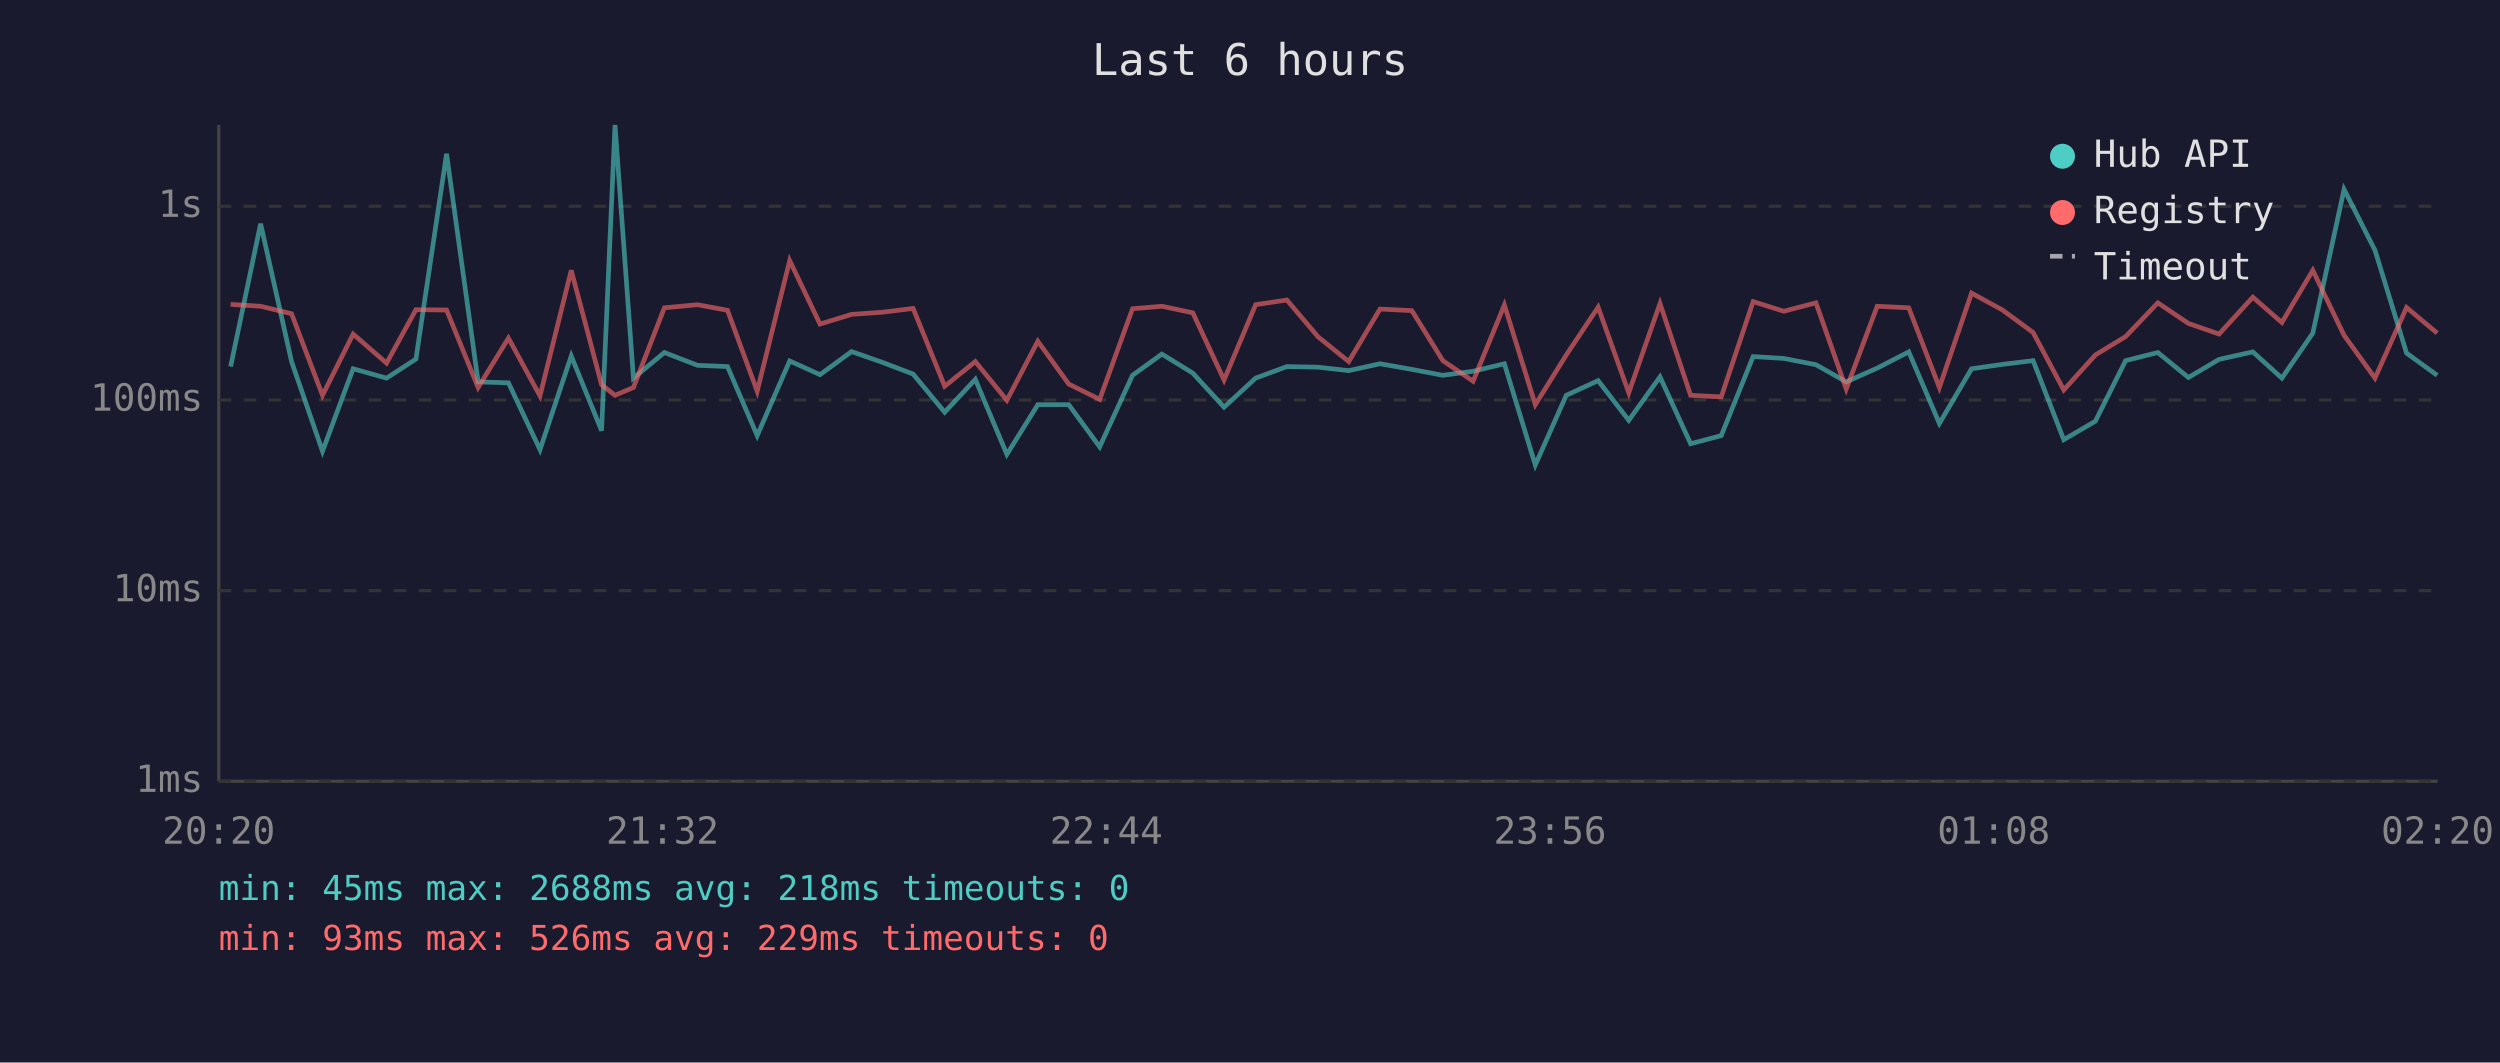
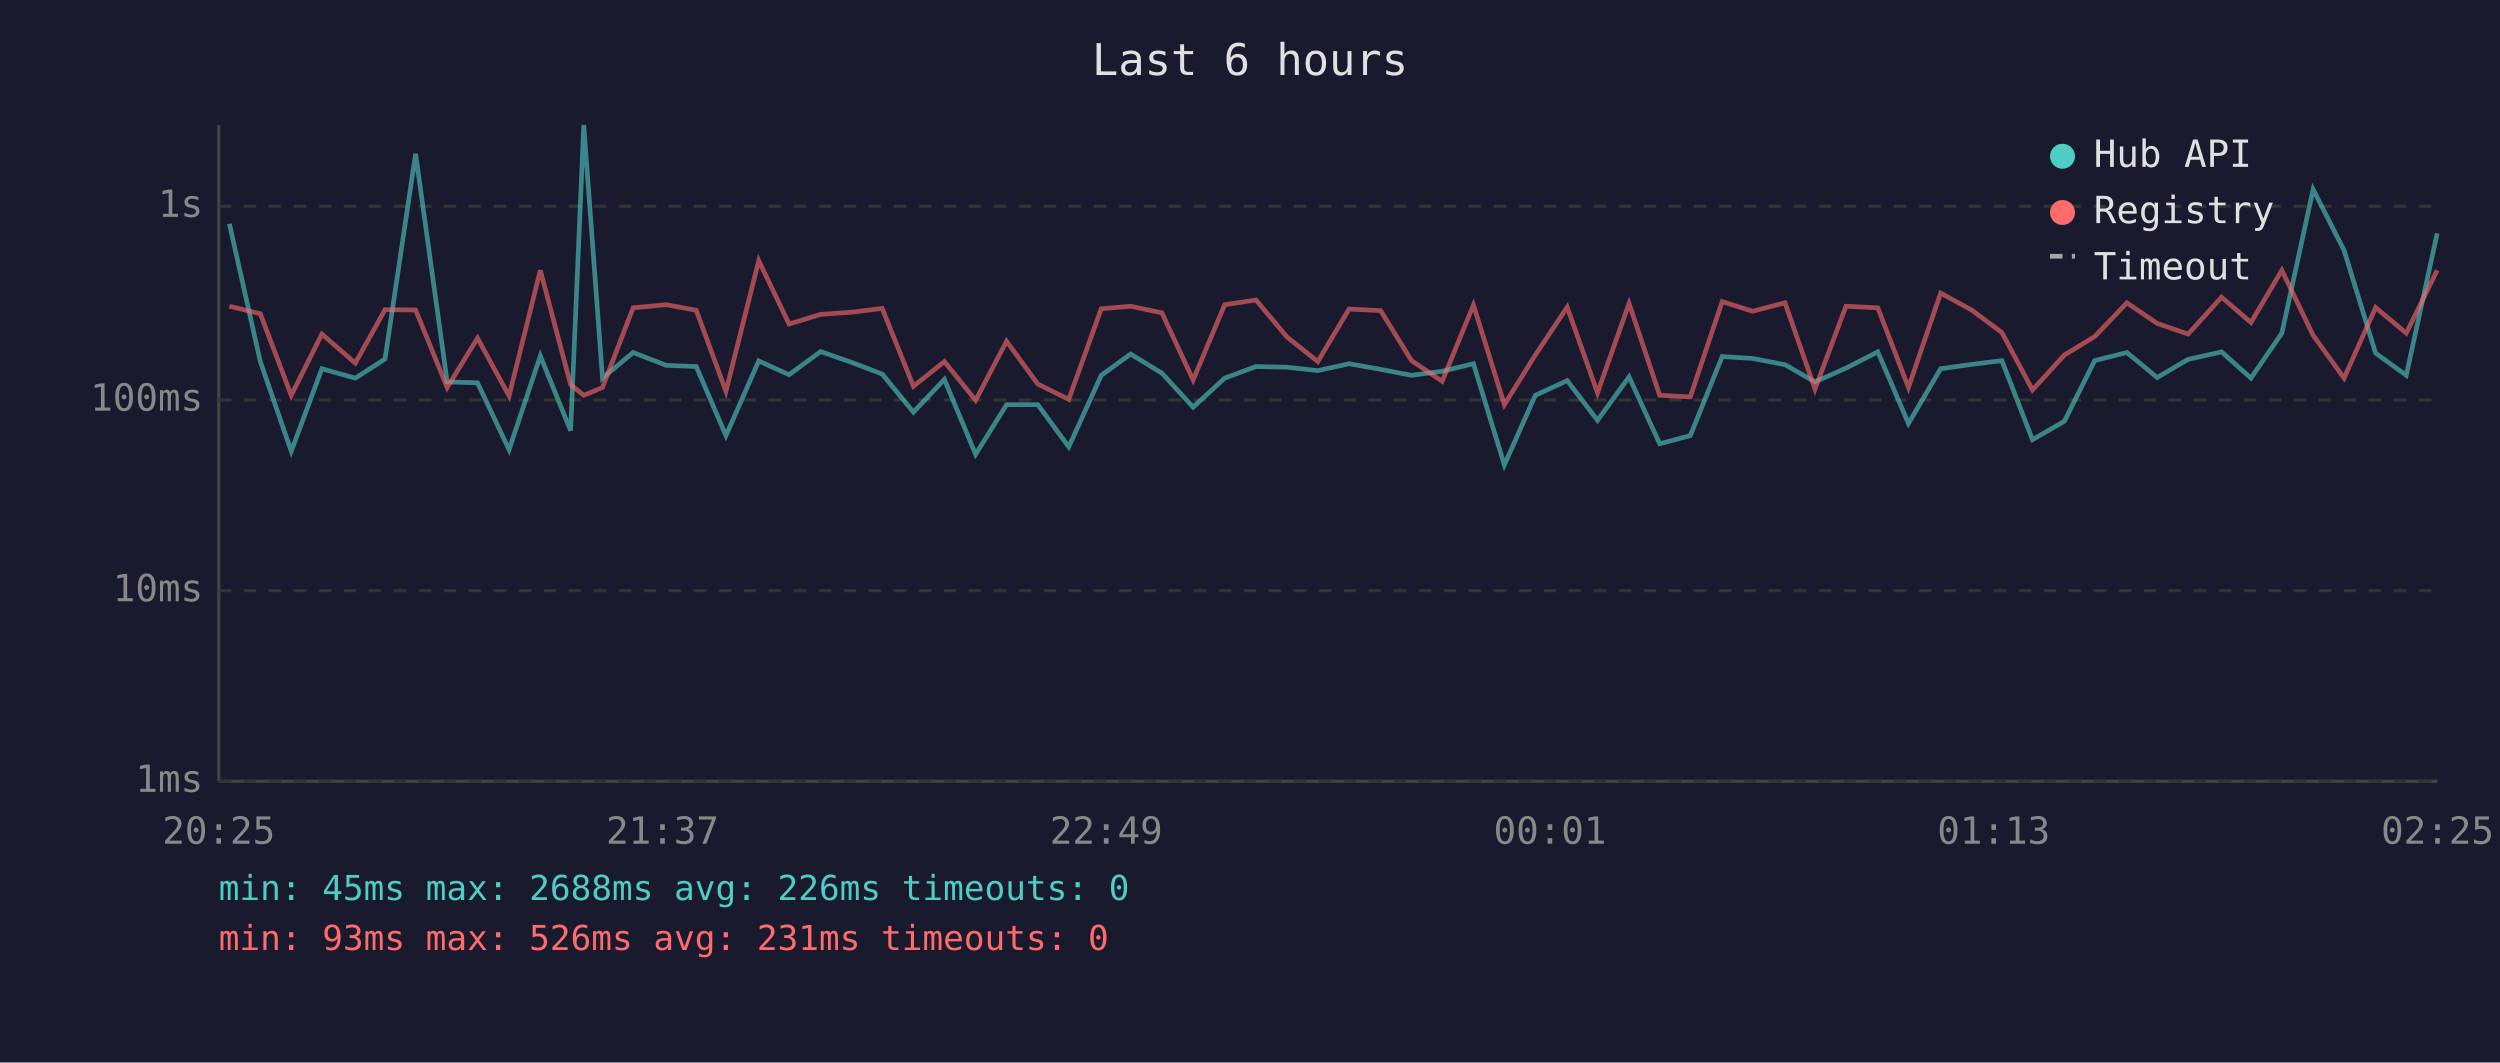
<svg xmlns="http://www.w3.org/2000/svg" viewBox="0 0 800 340" font-family="monospace" font-size="12">
  <rect width="800" height="340" fill="#1a1a2e" />
  <text x="400" y="24" fill="#e0e0e0" font-size="14" text-anchor="middle">Last 6 hours</text>
  <line x1="70" y1="40" x2="70" y2="250" stroke="#444" stroke-width="1" />
  <line x1="70" y1="250" x2="780" y2="250" stroke="#444" stroke-width="1" />
  <line x1="70" y1="250" x2="780" y2="250" stroke="#333" stroke-width="1" stroke-dasharray="4" />
  <text x="65" y="250" fill="#888" text-anchor="end" dominant-baseline="middle">1ms</text>
  <line x1="70" y1="189" x2="780" y2="189" stroke="#333" stroke-width="1" stroke-dasharray="4" />
  <text x="65" y="189" fill="#888" text-anchor="end" dominant-baseline="middle">10ms</text>
  <line x1="70" y1="128" x2="780" y2="128" stroke="#333" stroke-width="1" stroke-dasharray="4" />
  <text x="65" y="128" fill="#888" text-anchor="end" dominant-baseline="middle">100ms</text>
  <line x1="70" y1="66" x2="780" y2="66" stroke="#333" stroke-width="1" stroke-dasharray="4" />
  <text x="65" y="66" fill="#888" text-anchor="end" dominant-baseline="middle">1s</text>
-   <text x="70" y="270" fill="#888" text-anchor="middle">20:20</text>
-   <text x="212" y="270" fill="#888" text-anchor="middle">21:32</text>
-   <text x="354" y="270" fill="#888" text-anchor="middle">22:44</text>
-   <text x="496" y="270" fill="#888" text-anchor="middle">23:56</text>
-   <text x="638" y="270" fill="#888" text-anchor="middle">01:08</text>
-   <text x="780" y="270" fill="#888" text-anchor="middle">02:20</text>
-   <polyline points="73.8,117.3 83.4,71.6 93.3,115.7 103.2,144.4 113.0,118.0 123.7,121.0 133.1,114.9 142.9,49.2 153.0,122.2 162.7,122.5 172.8,143.9 182.8,113.9 192.5,137.8 196.8,40.0 202.7,121.0 212.6,112.8 223.2,116.9 232.8,117.3 242.3,139.4 252.7,115.5 262.4,119.9 272.5,112.5 282.5,116.0 292.2,119.7 302.3,131.9 312.1,121.4 322.2,145.4 332.1,129.5 342.0,129.5 351.9,143.0 362.4,120.1 371.8,113.3 381.7,119.4 391.7,130.3 401.8,121.0 411.8,117.3 421.8,117.5 431.6,118.6 441.6,116.4 451.8,118.2 461.7,120.1 471.4,118.8 481.4,116.4 491.3,148.8 501.2,126.5 511.4,121.8 521.2,134.5 531.2,120.6 541.0,142.0 550.8,139.4 561.0,114.1 570.8,114.7 581.1,116.7 590.8,122.2 600.7,117.8 610.8,112.6 620.6,135.5 630.9,118.0 640.8,116.6 650.6,115.4 660.4,140.7 670.5,134.8 680.2,115.4 690.5,112.8 700.3,120.8 710.1,115.0 720.9,112.6 730.2,121.0 740.1,106.6 750.1,60.6 760.0,80.1 770.1,113.0 779.9,120.1" fill="none" stroke="#4ecdc4" stroke-width="1.5" opacity="0.6" />
-   <polyline points="73.8,97.4 83.4,98.0 93.3,100.4 103.2,126.5 113.0,106.9 123.7,116.2 133.1,99.1 142.9,99.2 153.0,124.0 162.7,108.2 172.8,126.7 182.8,86.5 192.5,123.1 196.8,126.5 202.7,124.0 212.6,98.5 223.2,97.5 232.8,99.3 242.3,125.2 252.7,83.4 262.4,103.7 272.5,100.6 282.5,99.9 292.2,98.7 302.3,123.6 312.1,115.7 322.2,128.1 332.1,109.2 342.0,122.9 351.9,127.8 362.4,98.8 371.8,98.0 381.7,100.1 391.7,121.6 401.8,97.5 411.8,96.0 421.8,107.8 431.6,115.7 441.6,98.9 451.8,99.4 461.7,115.4 471.4,122.0 481.4,97.6 491.3,129.5 501.2,113.6 511.4,98.3 521.2,125.7 531.2,97.1 541.0,126.5 550.8,127.0 561.0,96.5 570.8,99.6 581.1,96.9 590.8,124.5 600.7,98.0 610.8,98.5 620.6,124.0 630.9,93.8 640.8,99.2 650.6,106.4 660.4,124.8 670.5,113.6 680.2,107.7 690.5,96.9 700.3,103.5 710.1,106.9 720.9,95.1 730.2,103.2 740.1,86.5 750.1,107.3 760.0,121.0 770.1,98.4 779.9,106.6" fill="none" stroke="#ff6b6b" stroke-width="1.5" opacity="0.6" />
+   <text x="70" y="270" fill="#888" text-anchor="middle">20:25</text>
+   <text x="212" y="270" fill="#888" text-anchor="middle">21:37</text>
+   <text x="354" y="270" fill="#888" text-anchor="middle">22:49</text>
+   <text x="496" y="270" fill="#888" text-anchor="middle">00:01</text>
+   <text x="638" y="270" fill="#888" text-anchor="middle">01:13</text>
+   <text x="780" y="270" fill="#888" text-anchor="middle">02:25</text>
+   <polyline points="73.4,71.6 83.3,115.7 93.2,144.4 103.0,118.0 113.7,121.0 123.2,114.9 133.0,49.2 143.1,122.2 152.8,122.5 162.9,143.9 172.9,113.9 182.6,137.8 186.8,40.0 192.8,121.0 202.6,112.8 213.2,116.9 222.8,117.3 232.3,139.4 242.8,115.5 252.5,119.9 262.6,112.5 272.6,116.0 282.3,119.7 292.3,131.9 302.2,121.4 312.2,145.4 322.1,129.5 332.1,129.5 342.0,143.0 352.4,120.1 361.8,113.3 371.8,119.4 381.8,130.3 391.9,121.0 401.9,117.3 411.8,117.5 421.7,118.6 431.7,116.4 441.8,118.2 451.7,120.1 461.5,118.8 471.5,116.4 481.4,148.8 491.3,126.5 501.5,121.8 511.2,134.5 521.3,120.6 531.1,142.0 540.9,139.4 551.1,114.1 560.8,114.7 571.2,116.7 580.8,122.2 590.7,117.8 600.9,112.6 610.7,135.5 621.0,118.0 630.9,116.6 640.6,115.4 650.4,140.7 660.6,134.8 670.3,115.4 680.6,112.8 690.3,120.8 700.2,115.0 710.9,112.6 720.3,121.0 730.2,106.6 740.2,60.6 750.1,80.1 760.2,113.0 770.0,120.1 779.9,74.7" fill="none" stroke="#4ecdc4" stroke-width="1.5" opacity="0.6" />
+   <polyline points="73.4,98.0 83.3,100.4 93.2,126.5 103.0,106.9 113.7,116.2 123.2,99.1 133.0,99.2 143.1,124.0 152.8,108.2 162.9,126.7 172.9,86.5 182.6,123.1 186.8,126.5 192.8,124.0 202.6,98.5 213.2,97.5 222.8,99.3 232.3,125.2 242.8,83.4 252.5,103.7 262.6,100.6 272.6,99.9 282.3,98.7 292.3,123.6 302.2,115.7 312.2,128.1 322.1,109.2 332.1,122.9 342.0,127.8 352.4,98.8 361.8,98.0 371.8,100.1 381.8,121.6 391.9,97.5 401.9,96.0 411.8,107.8 421.7,115.7 431.7,98.9 441.8,99.4 451.7,115.4 461.5,122.0 471.5,97.6 481.4,129.5 491.3,113.6 501.5,98.3 511.2,125.7 521.3,97.1 531.1,126.5 540.9,127.0 551.1,96.5 560.8,99.6 571.2,96.9 580.8,124.5 590.7,98.0 600.9,98.5 610.7,124.0 621.0,93.8 630.9,99.2 640.6,106.4 650.4,124.8 660.6,113.6 670.3,107.7 680.6,96.9 690.3,103.5 700.2,106.9 710.9,95.1 720.3,103.2 730.2,86.5 740.2,107.3 750.1,121.0 760.2,98.4 770.0,106.6 779.9,86.5" fill="none" stroke="#ff6b6b" stroke-width="1.5" opacity="0.6" />
  <circle cx="660" cy="50" r="4" fill="#4ecdc4" />
  <text x="670" y="50" fill="#e0e0e0" dominant-baseline="middle">Hub API</text>
  <circle cx="660" cy="68" r="4" fill="#ff6b6b" />
  <text x="670" y="68" fill="#e0e0e0" dominant-baseline="middle">Registry</text>
  <line x1="656" y1="82" x2="664" y2="82" stroke="#e0e0e0" stroke-width="1.5" stroke-dasharray="4,3" opacity="0.7" />
  <text x="670" y="86" fill="#e0e0e0" dominant-baseline="middle">Timeout</text>
-   <text x="70" y="288" fill="#4ecdc4" font-size="11">min: 45ms  max: 2688ms  avg: 218ms  timeouts: 0</text>
-   <text x="70" y="304" fill="#ff6b6b" font-size="11">min: 93ms  max: 526ms  avg: 229ms  timeouts: 0</text>
+   <text x="70" y="288" fill="#4ecdc4" font-size="11">min: 45ms  max: 2688ms  avg: 226ms  timeouts: 0</text>
+   <text x="70" y="304" fill="#ff6b6b" font-size="11">min: 93ms  max: 526ms  avg: 231ms  timeouts: 0</text>
</svg>
